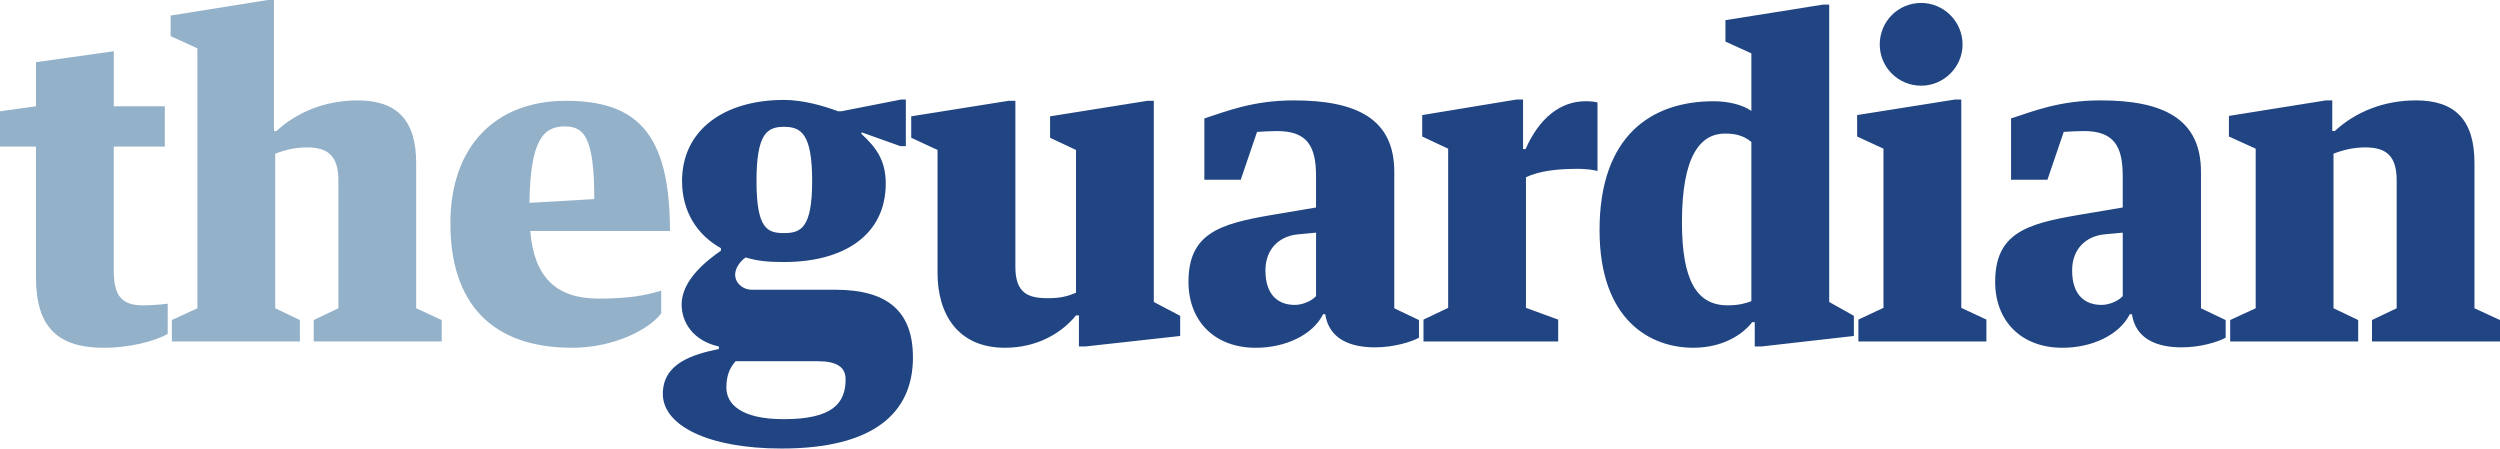
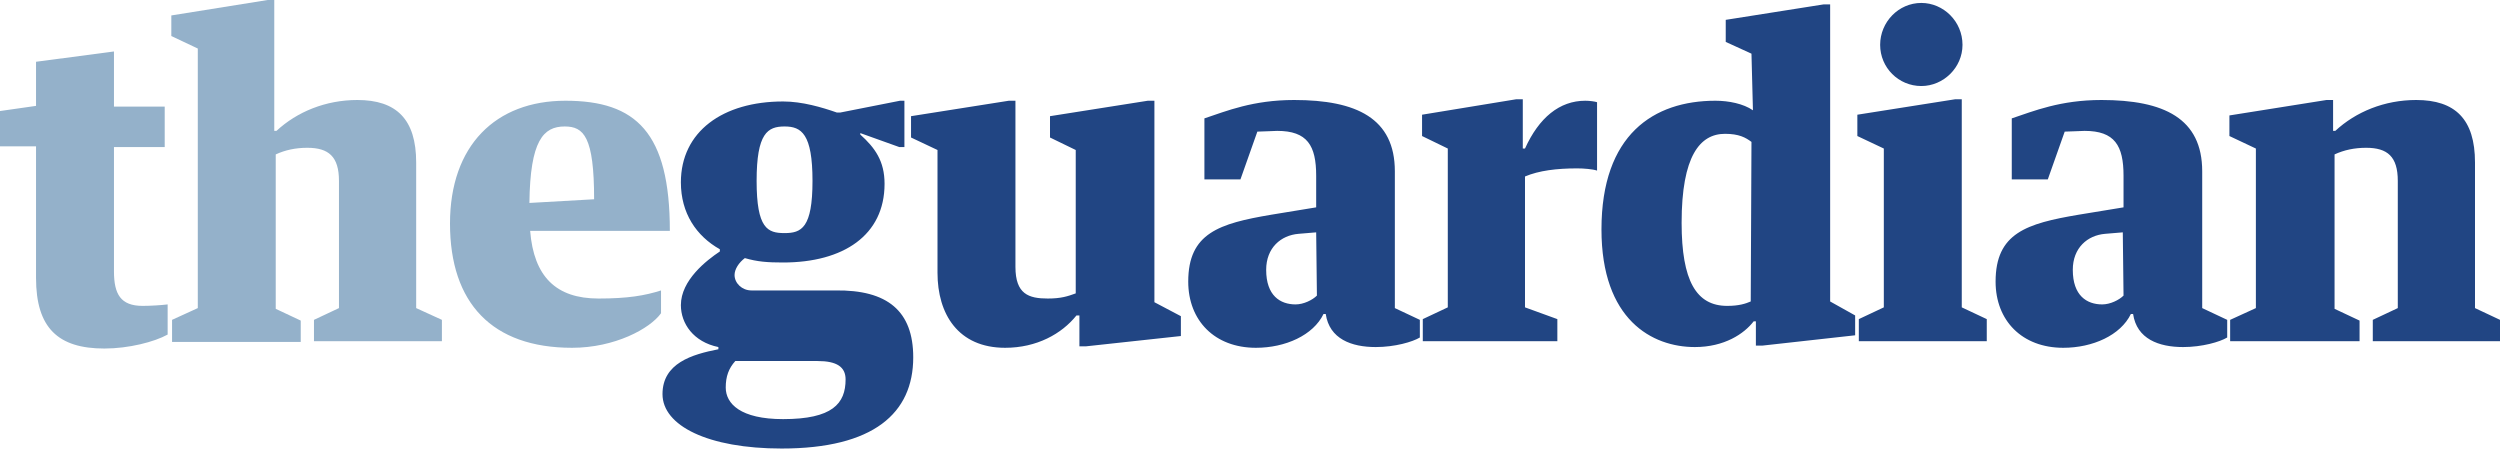
- <svg xmlns="http://www.w3.org/2000/svg" height="61" width="340">
-   <path d="M4.894 19.934h-4.894v-4.8l4.894-.682v-5.998l10.582-1.484v7.483h6.938v5.484h-6.942v16.851c0 3.14.857 4.739 3.925 4.739 1.138 0 2.616-.114 3.412-.225v4.111c-1.763 1.028-5.346 1.888-8.645 1.888-6.316 0-9.274-2.802-9.274-9.596v-17.771zm18.478 23.592l3.473-1.602v-35.354l-3.64-1.656v-2.798l13.201-2.116h.853v17.821h.341c2.844-2.626 6.712-4.168 11.036-4.168 5.289 0 7.965 2.626 7.965 8.511v19.76l3.473 1.602v2.912h-17.409v-2.912l3.356-1.602v-17.365c0-3.312-1.365-4.511-4.266-4.511-1.596 0-3.017.342-4.326.856v21.019l3.356 1.602v2.912h-17.409v-2.912zm48.744-12.111c.512 6.227 3.473 9.193 9.274 9.193 4.041 0 6.316-.4 8.534-1.084v3.086c-1.479 2.053-6.256 4.686-12.118 4.686-10.923 0-16.554-6.056-16.554-16.907 0-10.567 6.199-16.679 15.7-16.679 9.557 0 14.164 4.286 14.164 17.707h-19.003zm-.113-3.826l8.819-.514c0-8.511-1.422-9.881-4.038-9.881-2.9 0-4.667 1.884-4.78 10.395z" fill="#94b1ca" />
-   <path d="M124.162 48.607c0 7.597-5.403 12.393-17.861 12.393-10.013 0-16.156-3.144-16.156-7.426 0-4.168 4.038-5.367 7.621-6.113v-.342c-3.412-.739-5.065-3.198-5.065-5.713 0-3.369 3.526-6.053 5.346-7.312v-.339c-3.185-1.774-5.289-4.914-5.289-9.139 0-6.912 5.687-11.027 13.88-11.027 2.562 0 5.349.802 7.34 1.542h.454l8.136-1.598h.626v6.344h-.739l-5.293-1.888v.228c1.994 1.827 3.301 3.597 3.301 6.737 0 6.969-5.634 10.681-13.827 10.681-2.105 0-3.526-.114-5.233-.625-.797.57-1.422 1.484-1.422 2.338 0 1.142 1.023 2.056 2.278 2.056h11.378c7.053.007 10.522 2.921 10.522 9.202zm-9.16 2.969c0-1.653-1.195-2.452-3.814-2.452h-11.148c-.857.97-1.251 2.053-1.251 3.597 0 2.227 1.99 4.286 7.795 4.286 6.597-.004 8.417-2.116 8.417-5.43zm-12.118-26.957c0 6.512 1.479 7.081 3.754 7.081 2.278 0 3.814-.686 3.814-7.081 0-6.395-1.482-7.369-3.814-7.369-2.275-.004-3.754.856-3.754 7.369zm24.623-4.225l-3.58-1.659v-2.916l13.254-2.112h.91v22.56c0 3.654 1.763 4.286 4.436 4.286 1.763 0 2.73-.286 3.81-.742v-19.416l-3.526-1.659v-2.916l13.254-2.112h.853v27.36l3.586 1.884v2.741l-12.913 1.428h-.857v-4.225h-.398c-2.048 2.512-5.406 4.4-9.672 4.4-6.429 0-9.16-4.628-9.16-10.167v-16.734zm41.233 4.054h-4.948v-8.34c3.015-.974 6.601-2.455 12.178-2.455 8.531 0 13.653 2.512 13.653 9.71v18.564l3.356 1.602v2.398c-1.023.57-3.416 1.314-5.975 1.314-3.301 0-6.256-1.084-6.772-4.511h-.288c-1.419 2.851-5.176 4.568-9.156 4.568-5.63 0-9.156-3.654-9.156-8.968 0-6.567 4.209-7.883 11.261-9.082l6.088-1.028v-4.282c0-4.054-1.195-6.113-5.293-6.113-.512 0-2.045.058-2.73.114l-2.218 6.509zm10.241 7.195l-2.446.225c-2.446.228-4.436 1.888-4.436 4.914 0 3.54 1.933 4.686 3.985 4.686 1.134 0 2.332-.57 2.9-1.199v-8.625zm27.242-18.107h.91v6.741h.341c1.877-4.228 4.72-6.512 8.193-6.512.569 0 1.251.058 1.592.172v9.311c-.626-.172-1.766-.286-2.676-.286-2.844 0-5.233.286-7.053 1.142v17.764l4.383 1.598v2.972h-18.319v-2.972l3.356-1.598v-21.647l-3.529-1.653v-2.918l12.803-2.112zm31.964-6.281l-3.526-1.598v-2.916l13.254-2.112h.857v40.439l3.356 1.884v2.741l-12.572 1.428h-.91v-3.312h-.345c-1.308 1.713-4.038 3.486-8.02 3.486-5.804 0-12.743-3.714-12.743-15.995 0-12.907 7.109-17.532 15.53-17.532 1.766 0 3.81.4 5.118 1.314v-7.826zm0 12.051c-.797-.628-1.706-1.142-3.584-1.142-3.356 0-5.858 3.03-5.858 12.054 0 7.879 1.99 11.306 6.199 11.306 1.596 0 2.506-.286 3.241-.57v-21.648zm27.694-5.77h.853v28.33l3.416 1.598v2.972h-17.409v-2.972l3.412-1.598v-21.647l-3.584-1.653v-2.918l13.312-2.112zm1.027-7.481c0 3.083-2.562 5.599-5.634 5.599-3.128 0-5.63-2.516-5.63-5.599 0-3.14 2.502-5.656 5.63-5.656 3.071 0 5.634 2.516 5.634 5.656zm11.542 18.392h-4.948v-8.34c3.015-.974 6.601-2.455 12.178-2.455 8.531 0 13.653 2.512 13.653 9.71v18.564l3.356 1.602v2.398c-1.023.57-3.416 1.314-5.975 1.314-3.301 0-6.256-1.084-6.772-4.511h-.288c-1.422 2.851-5.176 4.568-9.156 4.568-5.63 0-9.156-3.654-9.156-8.968 0-6.567 4.209-7.883 11.261-9.082l6.088-1.028v-4.283c0-4.054-1.195-6.113-5.293-6.113-.512 0-2.045.058-2.73.114l-2.218 6.509zm10.241 7.195l-2.446.225c-2.446.228-4.436 1.888-4.436 4.914 0 3.54 1.933 4.686 3.985 4.686 1.134 0 2.331-.57 2.9-1.199v-8.625zm14.61 11.883l3.473-1.602v-21.704l-3.64-1.653v-2.802l13.198-2.112h.857v4.168h.338c2.844-2.626 6.714-4.168 11.036-4.168 5.293 0 7.965 2.626 7.965 8.511v19.76l3.473 1.602v2.912h-17.409v-2.912l3.356-1.602v-17.365c0-3.312-1.368-4.511-4.268-4.511-1.592 0-3.015.342-4.323.856v21.019l3.356 1.602v2.912h-17.409v-2.912z" fill="#214583" />
+ <svg xmlns="http://www.w3.org/2000/svg" width="340" height="61" viewBox="0 0 340 61">
+   <path fill="#94B1CA" d="M4.9 19.9h-4.9v-4.8l4.9-.7v-6l10.6-1.4v7.5h6.9v5.5h-6.9v16.9c0 3.1.9 4.7 3.9 4.7 1.1 0 2.6-.1 3.4-.2v4.1c-1.8 1-5.3 1.9-8.6 1.9-6.3 0-9.3-2.8-9.3-9.6v-17.9zm18.5 23.6l3.5-1.6v-35.3l-3.6-1.7v-2.8l13.1-2.1h.9v17.8h.3c2.8-2.6 6.7-4.2 11-4.2 5.3 0 8 2.6 8 8.5v19.8l3.5 1.6v2.9h-17.4v-2.9l3.4-1.6v-17.3c0-3.3-1.4-4.5-4.3-4.5-1.6 0-3 .3-4.3.9v21l3.4 1.6v2.9h-17.5v-3zm48.7-12.1c.5 6.2 3.5 9.2 9.3 9.2 4 0 6.3-.4 8.5-1.1v3.1c-1.5 2.1-6.3 4.7-12.1 4.7-10.9 0-16.6-6.1-16.6-16.9 0-10.6 6.2-16.7 15.7-16.7 9.6 0 14.2 4.3 14.2 17.7h-19zm-.1-3.8l8.8-.5c0-8.5-1.4-9.9-4-9.9-2.9 0-4.7 1.9-4.8 10.4z" />
+   <path fill="#214583" d="M124.2 48.6c0 7.6-5.4 12.4-17.9 12.4-10 0-16.2-3.1-16.2-7.4 0-4.2 4-5.4 7.6-6.1v-.3c-3.4-.7-5.1-3.2-5.1-5.7 0-3.4 3.5-6.1 5.3-7.3v-.3c-3.2-1.8-5.3-4.9-5.3-9.1 0-6.9 5.7-11 13.9-11 2.6 0 5.3.8 7.3 1.5h.5l8.1-1.6h.6v6.3h-.7l-5.3-1.9v.2c2 1.8 3.3 3.6 3.3 6.7 0 7-5.6 10.7-13.8 10.7-2.1 0-3.5-.1-5.2-.6-.8.6-1.4 1.5-1.4 2.3 0 1.1 1 2.1 2.3 2.1h11.4c7.1-.1 10.6 2.8 10.6 9.1zm-9.2 3c0-1.7-1.2-2.5-3.8-2.5h-11.2c-.9 1-1.3 2.1-1.3 3.6 0 2.2 2 4.3 7.8 4.3 6.7 0 8.5-2.1 8.5-5.4zm-12.1-27c0 6.5 1.5 7.1 3.8 7.1s3.8-.7 3.8-7.1-1.5-7.4-3.8-7.4-3.8.9-3.8 7.4zm24.6-4.2l-3.6-1.7v-2.9l13.3-2.1h.9v22.6c0 3.7 1.8 4.3 4.4 4.3 1.8 0 2.7-.3 3.8-.7v-19.5l-3.5-1.7v-2.9l13.3-2.1h.9v27.4l3.6 1.9v2.7l-12.9 1.4h-.9v-4.2h-.4c-2 2.5-5.4 4.4-9.7 4.4-6.4 0-9.2-4.6-9.2-10.2v-16.7zm41.2 4h-4.9v-8.3c3-1 6.6-2.5 12.2-2.5 8.5 0 13.7 2.5 13.7 9.7v18.6l3.4 1.6v2.4c-1 .6-3.4 1.3-6 1.3-3.3 0-6.3-1.1-6.8-4.5h-.3c-1.4 2.9-5.2 4.6-9.2 4.6-5.6 0-9.2-3.7-9.2-9 0-6.6 4.2-7.9 11.3-9.1l6.1-1v-4.3c0-4.1-1.2-6.1-5.3-6.1-.5 0-2 .1-2.7.1l-2.3 6.5zm10.3 7.2l-2.4.2c-2.4.2-4.4 1.9-4.4 4.9 0 3.5 1.9 4.7 4 4.7 1.1 0 2.3-.6 2.9-1.2l-.1-8.6zm27.2-18.1h.9v6.7h.3c1.9-4.2 4.7-6.5 8.2-6.5.6 0 1.3.1 1.6.2v9.3c-.6-.2-1.8-.3-2.7-.3-2.8 0-5.2.3-7.1 1.1v17.8l4.4 1.6v3h-18.3v-3l3.4-1.6v-21.6l-3.5-1.7v-2.9l12.8-2.1zm32-6.2l-3.5-1.6v-3l13.3-2.1h.9v40.4l3.4 1.9v2.7l-12.6 1.4h-.9v-3.3h-.3c-1.3 1.7-4 3.5-8 3.5-5.8 0-12.7-3.7-12.7-16 0-12.9 7.1-17.5 15.5-17.5 1.8 0 3.8.4 5.1 1.3l-.2-7.7zm0 12c-.8-.6-1.7-1.1-3.6-1.1-3.4 0-5.9 3-5.9 12.1 0 7.9 2 11.3 6.2 11.3 1.6 0 2.5-.3 3.2-.6l.1-21.7zm27.7-5.8h.9v28.3l3.4 1.6v3h-17.4v-3l3.4-1.6v-21.6l-3.6-1.7v-2.9l13.3-2.1zm1-7.4c0 3.1-2.6 5.6-5.6 5.6-3.1 0-5.6-2.5-5.6-5.6s2.5-5.7 5.6-5.7c3 0 5.6 2.5 5.6 5.7zm11.6 18.3h-4.9v-8.3c3-1 6.6-2.5 12.2-2.5 8.5 0 13.7 2.5 13.7 9.7v18.6l3.4 1.6v2.4c-1 .6-3.4 1.3-6 1.3-3.3 0-6.3-1.1-6.8-4.5h-.3c-1.4 2.9-5.2 4.6-9.2 4.6-5.6 0-9.2-3.7-9.2-9 0-6.6 4.2-7.9 11.3-9.1l6.1-1v-4.3c0-4.1-1.2-6.1-5.3-6.1-.5 0-2 .1-2.7.1l-2.3 6.5zm10.2 7.2l-2.4.2c-2.4.2-4.4 1.9-4.4 4.9 0 3.5 1.9 4.7 4 4.7 1.1 0 2.3-.6 2.9-1.2l-.1-8.6zm14.6 11.9l3.5-1.6v-21.7l-3.6-1.7v-2.8l13.2-2.1h.9v4.2h.3c2.8-2.6 6.7-4.2 11-4.2 5.3 0 8 2.6 8 8.5v19.8l3.4 1.6v2.9h-17.3v-2.9l3.4-1.6v-17.3c0-3.3-1.4-4.5-4.3-4.5-1.6 0-3 .3-4.3.9v21l3.4 1.6v2.8h-17.6v-2.9z" />
</svg>
